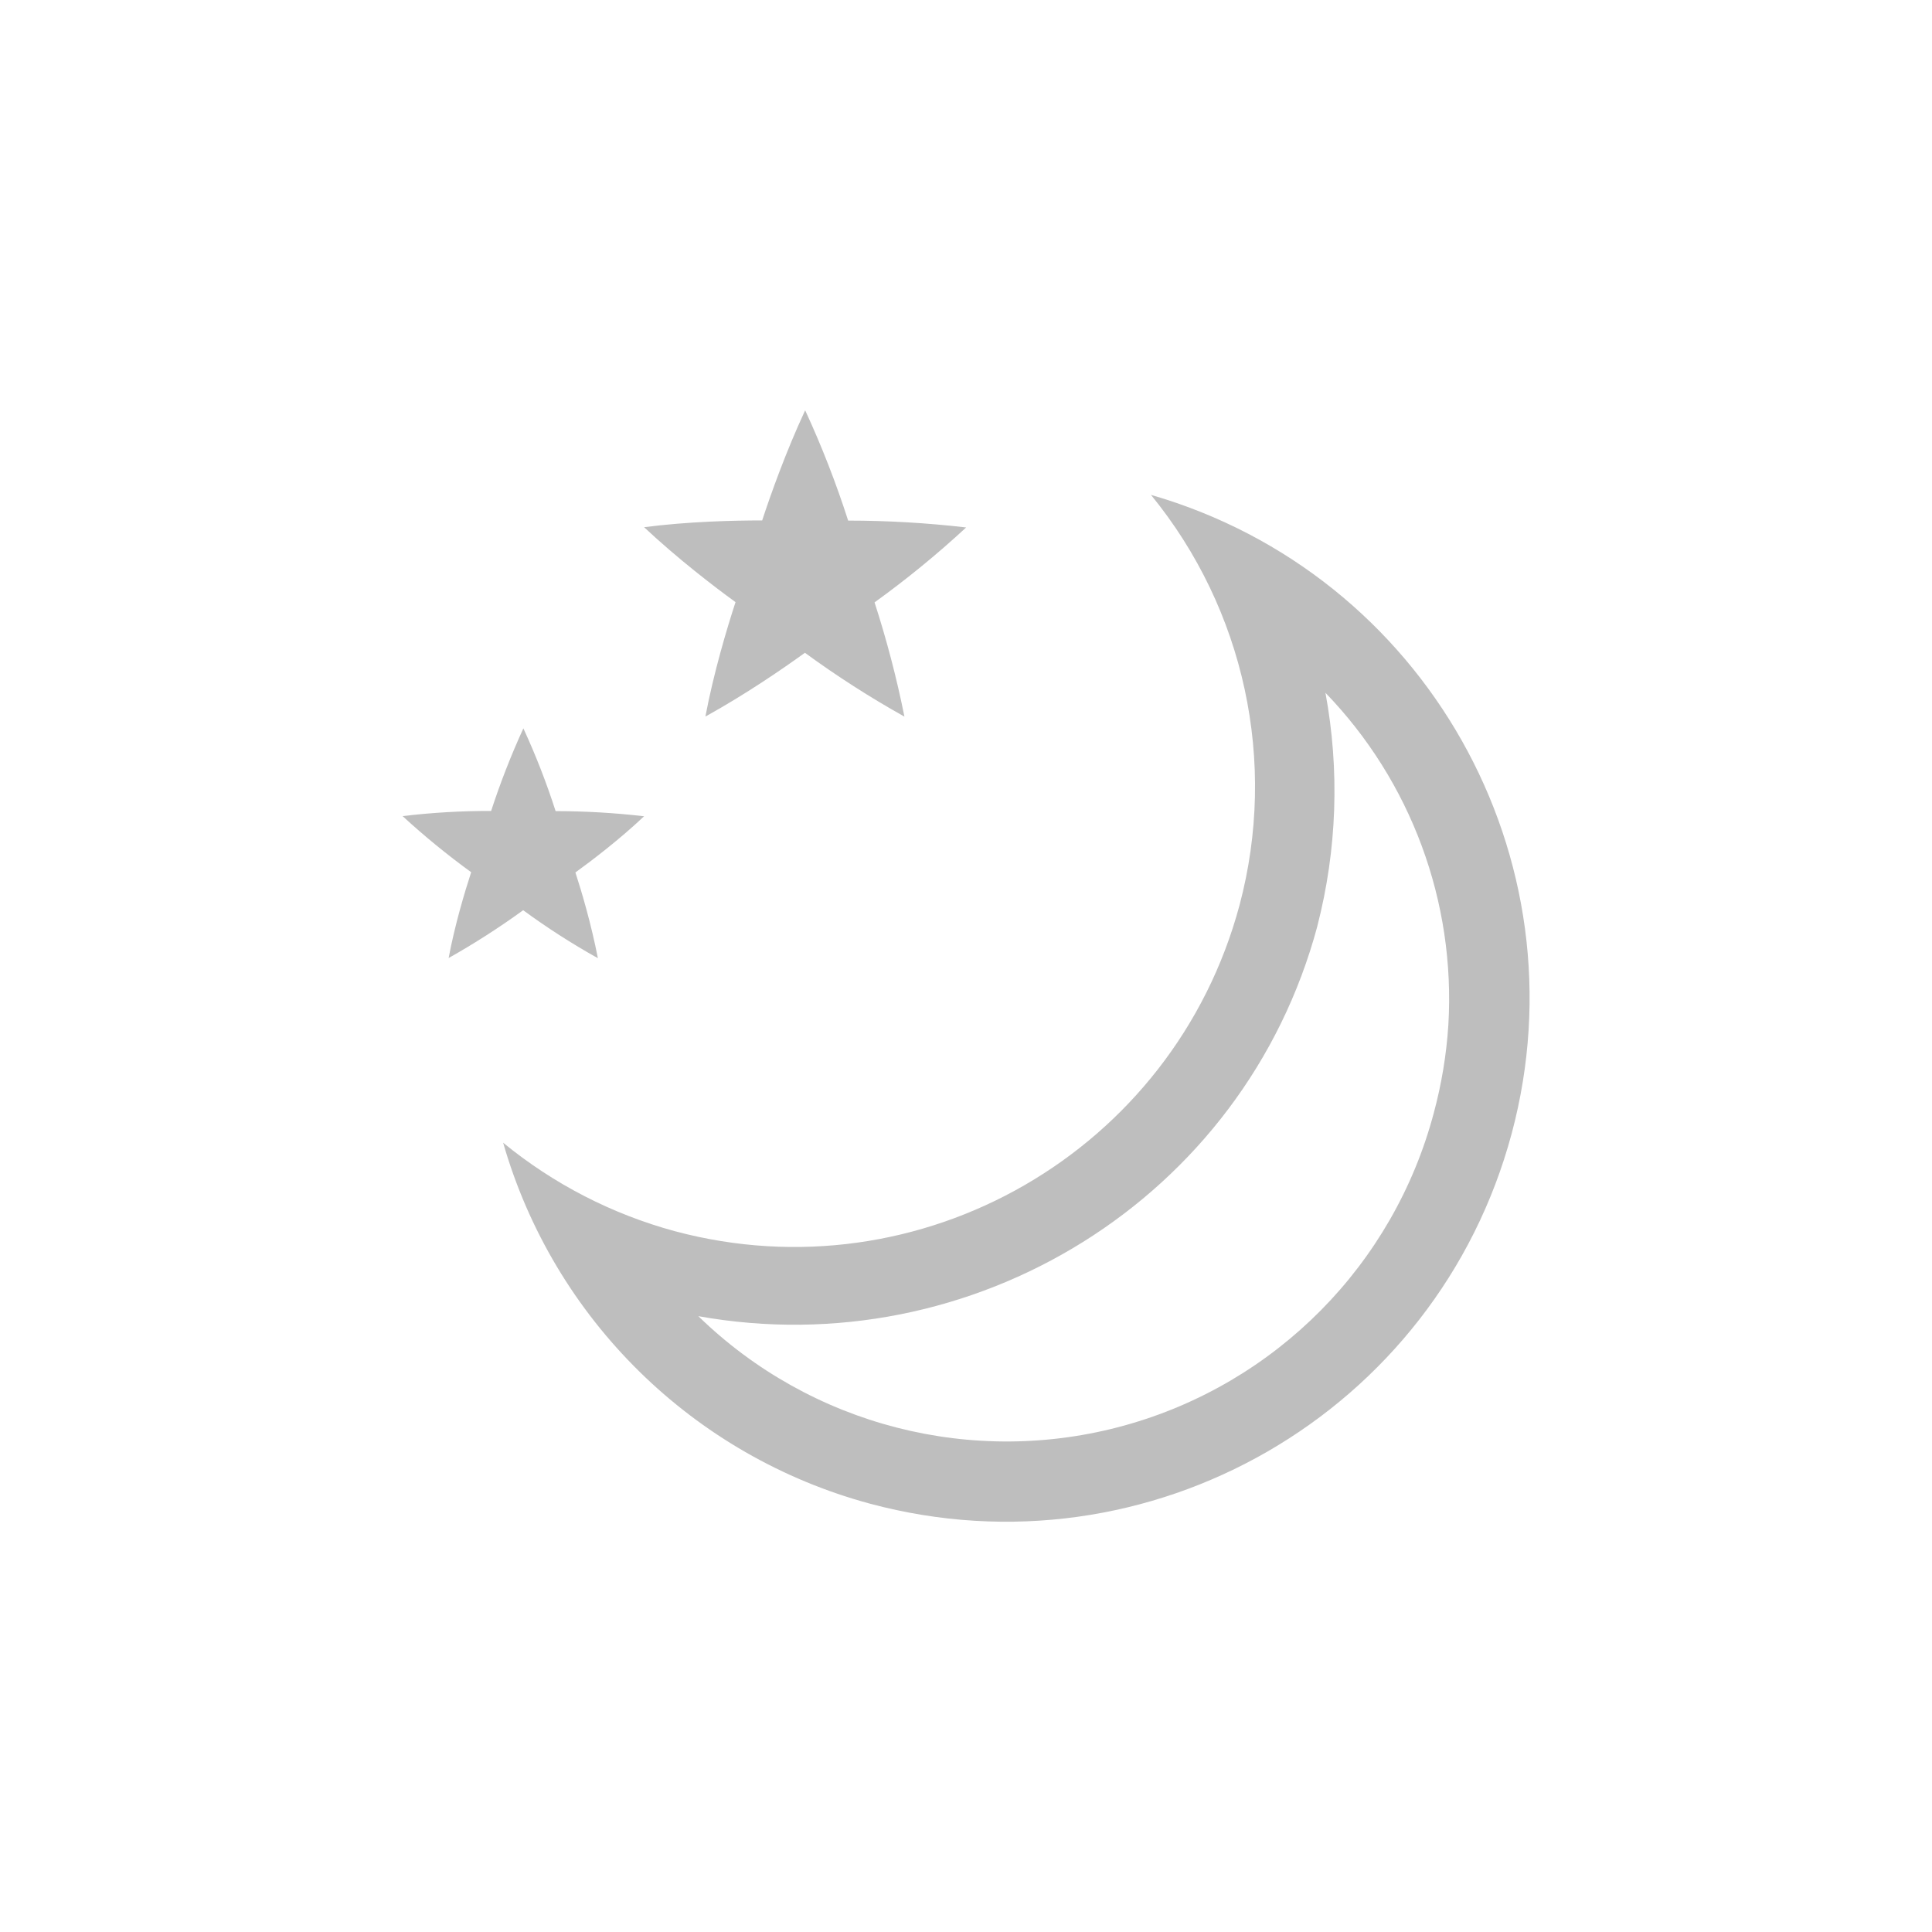
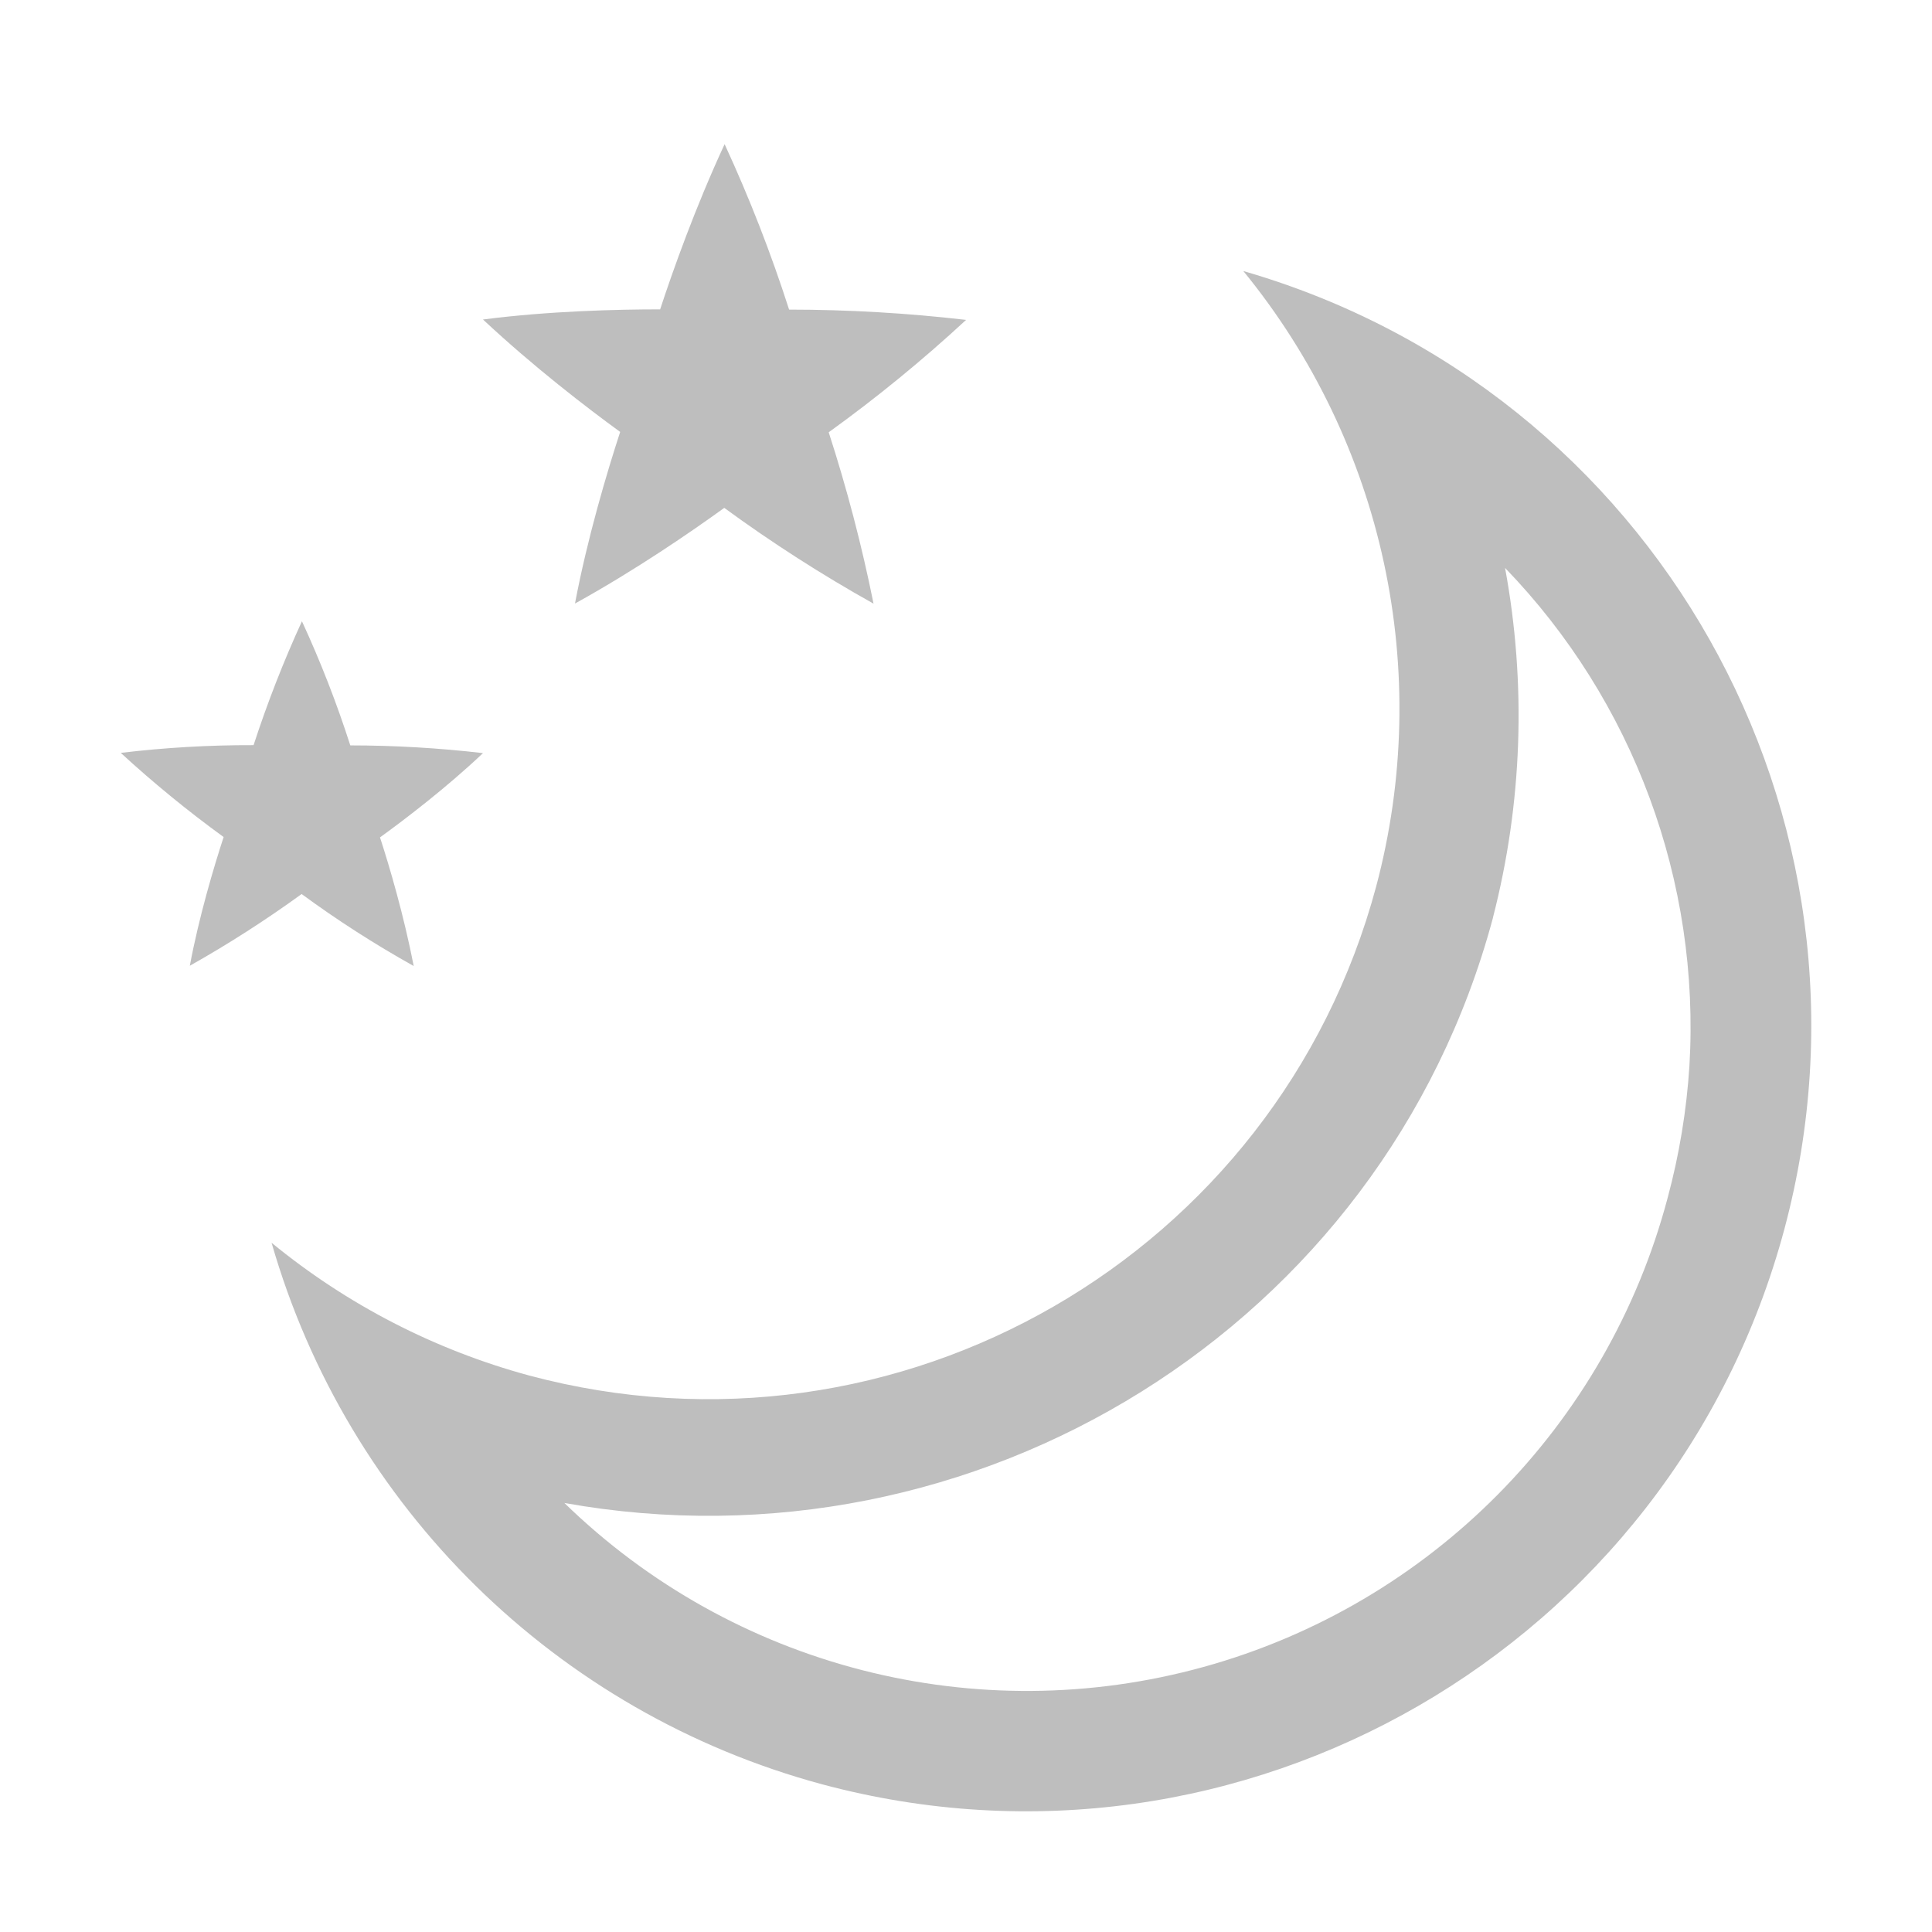
- <svg xmlns="http://www.w3.org/2000/svg" width="24" height="24" version="1.1">
-   <path d="m10.002 5.098-1e-3 1e-3c-0.24 0.517-0.427 1.043-0.533 1.366-0.348 0-0.92 0.013-1.467 0.084v1e-3h1e-3c0.417 0.39 0.86 0.73 1.135 0.93-0.108 0.33-0.272 0.88-0.374 1.42h2e-3c0.499-0.276 0.959-0.592 1.234-0.791a12.06 12.06 0 0 0 1.236 0.793v-1e-3a12.804 12.804 0 0 0-0.371-1.418 12.065 12.065 0 0 0 1.137-0.93v-1e-3h-1e-3a12.788 12.788 0 0 0-1.464-0.085 12.07 12.07 0 0 0-0.534-1.37zm-3.501 3.951a9.6 9.6 0 0 0-0.4 1.025 9.032 9.032 0 0 0-1.1 0.064 9.6 9.6 0 0 0 0.852 0.697c-0.081 0.248-0.204 0.66-0.28 1.066a9.59 9.59 0 0 0 0.926-0.594 8.9 8.9 0 0 0 0.928 0.596v-1e-3c-0.082-0.42-0.2-0.822-0.279-1.064 0.211-0.153 0.553-0.414 0.853-0.698a9.596 9.596 0 0 0-1.099-0.064 9.078 9.078 0 0 0-0.4-1.027zm7.797-2.901a5.725 5.725 0 0 1 1.1 5.096 5.729 5.729 0 0 1-7.016 4.05 5.728 5.728 0 0 1-2.132-1.099 6.507 6.507 0 0 0 4.56 4.485 6.506 6.506 0 0 0 7.969-4.6 6.507 6.507 0 0 0-4.48-7.932zm2.166 2.457a5.471 5.471 0 0 1 1.528 4.127 5.567 5.567 0 0 1-0.18 1.09 5.49 5.49 0 0 1-9.137 2.528c3.4 0.61 6.78-1.453 7.69-4.846v-2e-3a6.71 6.71 0 0 0 0.1-2.897z" color="#000000" fill="#bebebe" overflow="visible" />
+ <svg xmlns="http://www.w3.org/2000/svg" height="16" width="16">
+   <path d="M6.001 1.195L6 1.196c-.24.517-.427 1.043-.533 1.366-.348 0-.92.013-1.467.084v.001h.001c.417.39.86.73 1.135.93-.108.33-.272.88-.374 1.42h.002c.499-.276.959-.592 1.234-.791a12.06 12.06 0 0 0 1.236.793v-.001a12.804 12.804 0 0 0-.371-1.418A12.065 12.065 0 0 0 8 2.65v-.001h-.001a12.788 12.788 0 0 0-1.464-.085 12.07 12.07 0 0 0-.534-1.37zM2.5 5.146a9.6 9.6 0 0 0-.4 1.025 9.032 9.032 0 0 0-1.1.064 9.6 9.6 0 0 0 .852.697c-.081.248-.204.66-.28 1.066a9.59 9.59 0 0 0 .926-.594A8.9 8.9 0 0 0 3.426 8v-.001c-.082-.42-.2-.822-.279-1.064.211-.153.553-.414.853-.698a9.596 9.596 0 0 0-1.099-.064 9.078 9.078 0 0 0-.4-1.027zm7.797-2.901a5.725 5.725 0 0 1 1.1 5.096 5.729 5.729 0 0 1-7.016 4.05 5.728 5.728 0 0 1-2.132-1.099 6.507 6.507 0 0 0 4.56 4.485 6.506 6.506 0 0 0 7.969-4.6 6.507 6.507 0 0 0-4.48-7.932zm2.166 2.457a5.471 5.471 0 0 1 1.528 4.127 5.567 5.567 0 0 1-.18 1.09 5.49 5.49 0 0 1-9.137 2.528c3.4.61 6.78-1.453 7.69-4.846v-.002a6.71 6.71 0 0 0 .1-2.897z" fill="#bebebe" overflow="visible" style="marker:none" color="#000" />
</svg>
